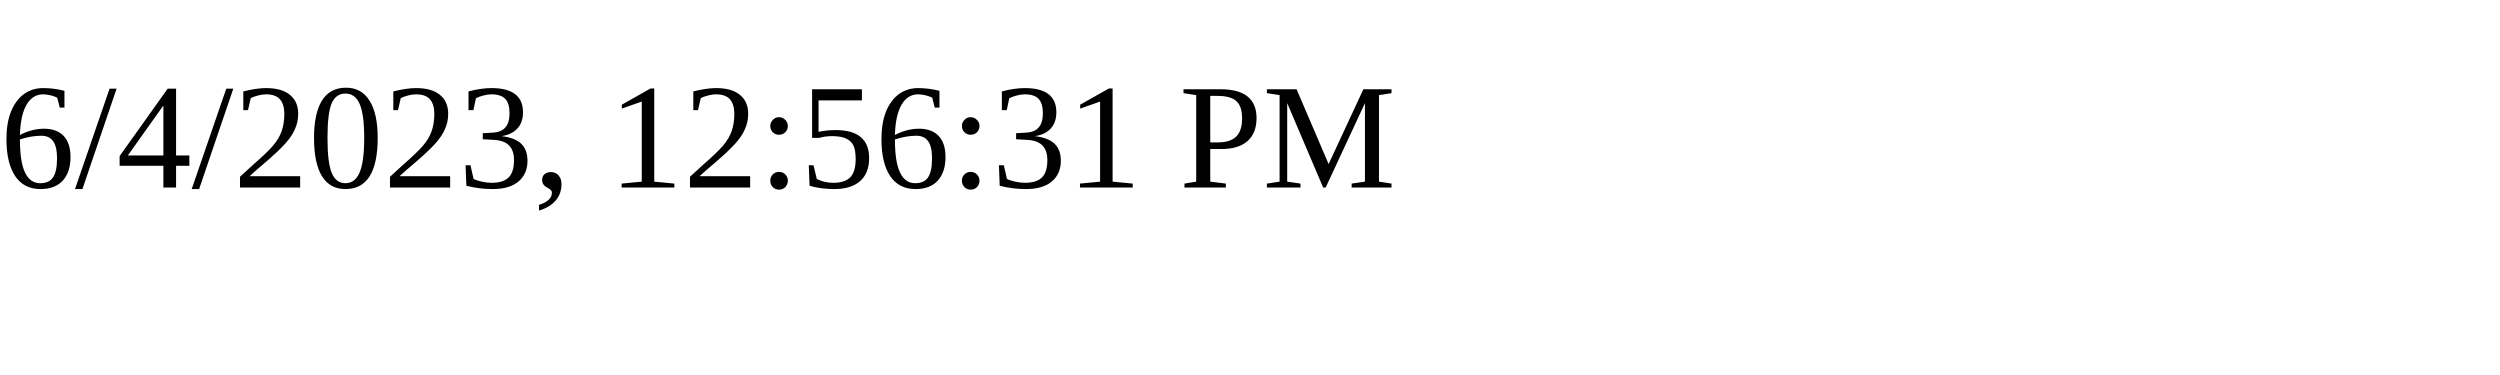
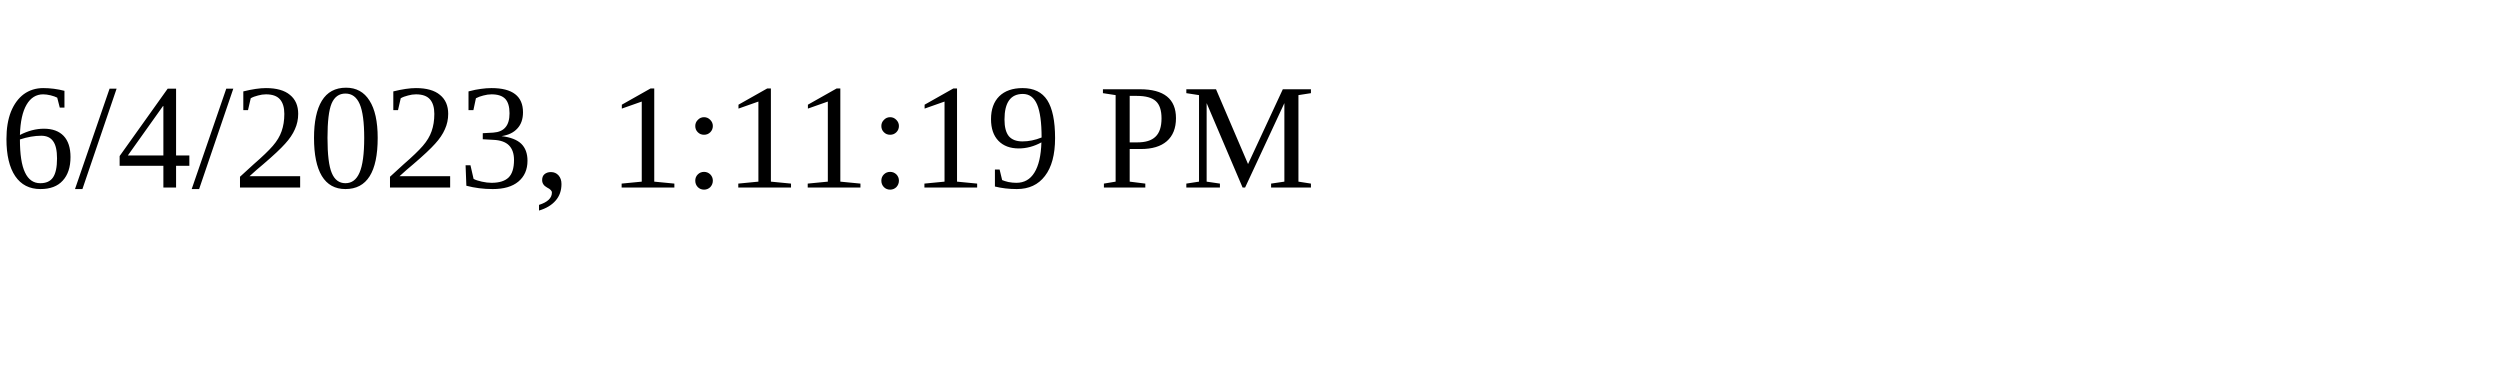
<svg xmlns="http://www.w3.org/2000/svg" height="30" width="200">
-   <text x="0" y="15">6/4/2023, 12:56:31 PM</text>
+   <text x="0" y="15">6/4/2023, 1:11:19 PM</text>
</svg>
